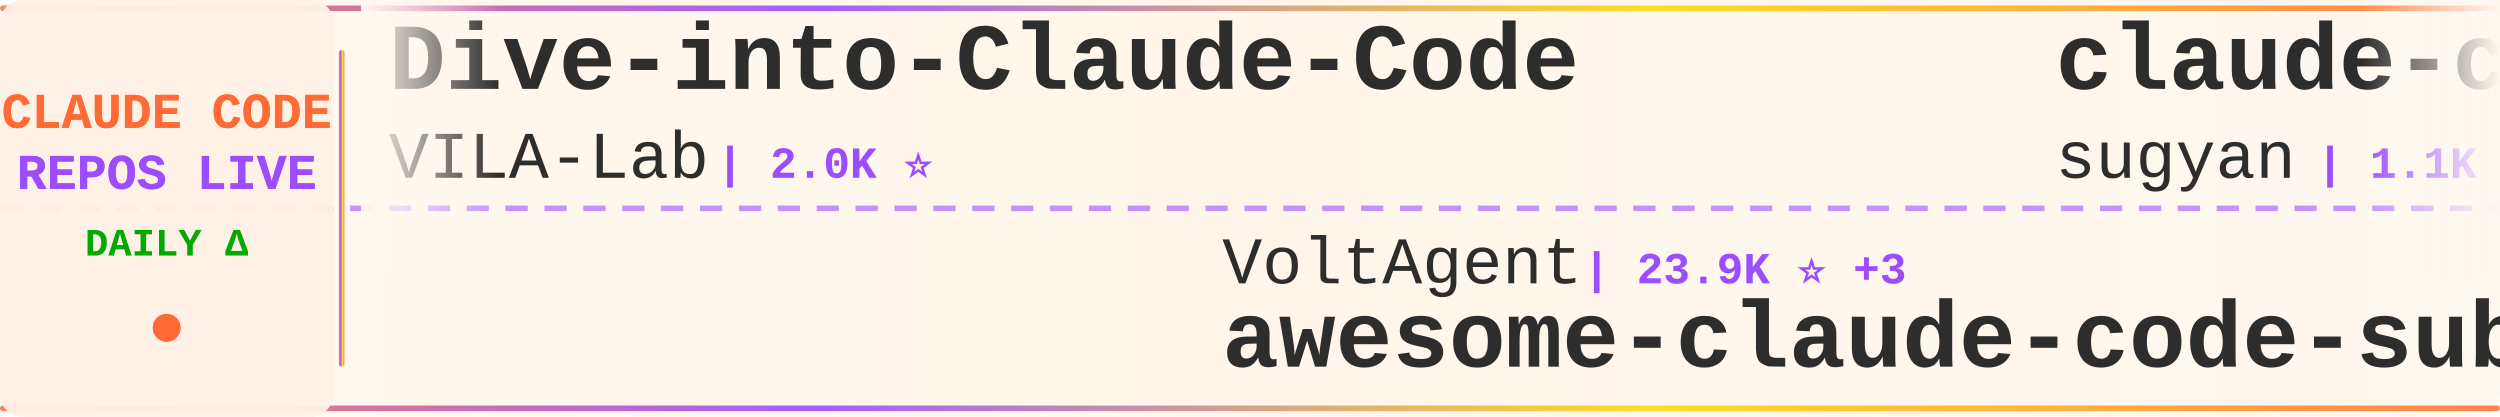
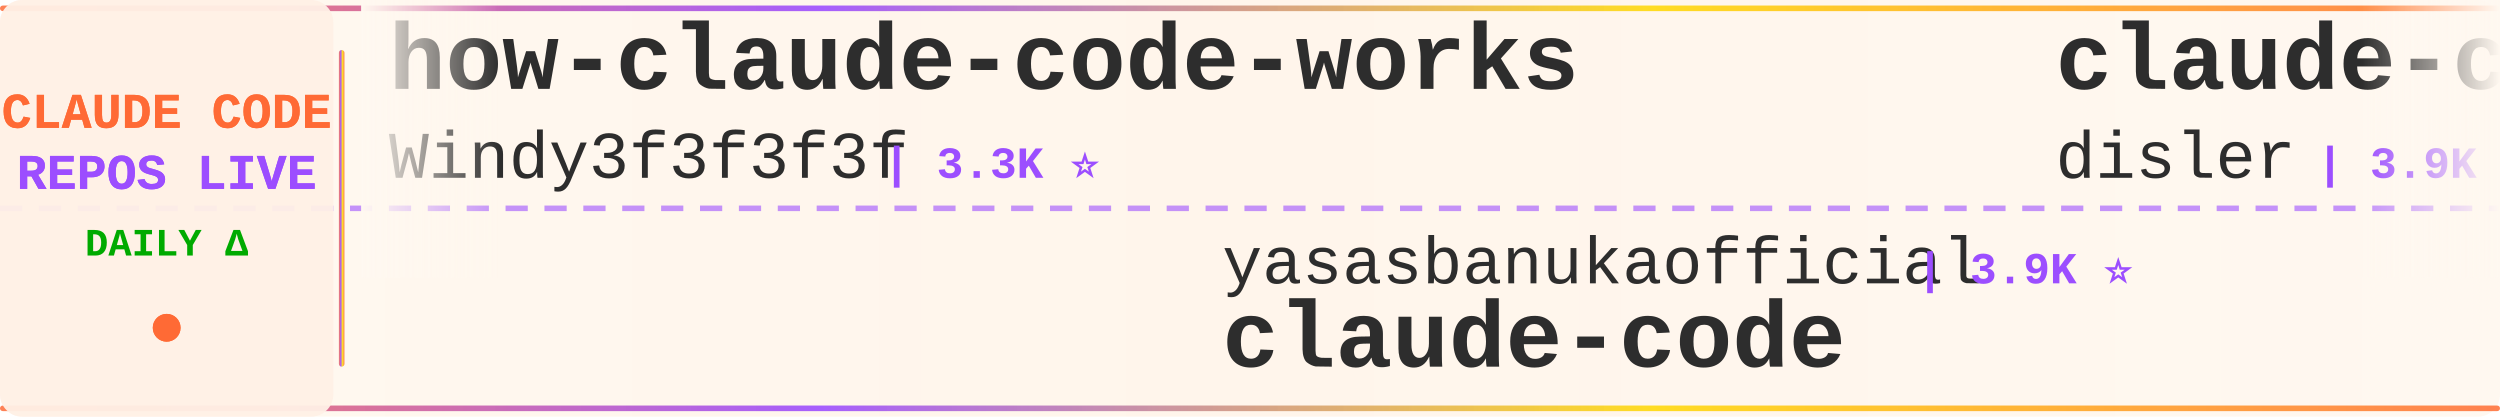
<svg xmlns="http://www.w3.org/2000/svg" width="900" height="150">
  <defs>
    <linearGradient id="tickerBg" x1="0%" y1="0%" x2="100%" y2="0%">
      <stop offset="0%" style="stop-color:#fff8f0;stop-opacity:0.98" />
      <stop offset="50%" style="stop-color:#fff5eb;stop-opacity:1" />
      <stop offset="100%" style="stop-color:#fff8f0;stop-opacity:0.98" />
    </linearGradient>
    <linearGradient id="borderGrad" x1="0%" y1="0%" x2="100%" y2="0%">
      <stop offset="0%" style="stop-color:#FF6B35;stop-opacity:0.85">
        <animate attributeName="stop-opacity" values="0.85;1;0.85" dur="2s" repeatCount="indefinite" />
      </stop>
      <stop offset="33%" style="stop-color:#9C4EFF;stop-opacity:0.9">
        <animate attributeName="stop-opacity" values="0.9;1;0.9" dur="2.2s" repeatCount="indefinite" />
      </stop>
      <stop offset="66%" style="stop-color:#FFD700;stop-opacity:0.85">
        <animate attributeName="stop-opacity" values="0.85;1;0.85" dur="1.8s" repeatCount="indefinite" />
      </stop>
      <stop offset="100%" style="stop-color:#FF6B35;stop-opacity:0.85">
        <animate attributeName="stop-opacity" values="0.85;1;0.85" dur="2s" repeatCount="indefinite" />
      </stop>
    </linearGradient>
    <filter id="textGlow">
      <feGaussianBlur stdDeviation="0.15" result="coloredBlur" />
      <feMerge>
        <feMergeNode in="coloredBlur" />
        <feMergeNode in="SourceGraphic" />
      </feMerge>
    </filter>
    <filter id="metricGlow">
      <feGaussianBlur stdDeviation="0.2" result="coloredBlur" />
      <feMerge>
        <feMergeNode in="coloredBlur" />
        <feMergeNode in="SourceGraphic" />
      </feMerge>
    </filter>
    <linearGradient id="leftFade" x1="0%" y1="0%" x2="100%" y2="0%">
      <stop offset="0%" style="stop-color:#fff8f0;stop-opacity:1" />
      <stop offset="100%" style="stop-color:#fff8f0;stop-opacity:0" />
    </linearGradient>
    <linearGradient id="rightFade" x1="0%" y1="0%" x2="100%" y2="0%">
      <stop offset="0%" style="stop-color:#fff8f0;stop-opacity:0" />
      <stop offset="100%" style="stop-color:#fff8f0;stop-opacity:1" />
    </linearGradient>
  </defs>
  <rect width="900" height="150" fill="url(#tickerBg)" rx="8" />
  <rect x="0" y="2" width="900" height="2" fill="url(#borderGrad)" rx="1" />
  <rect x="0" y="146" width="900" height="2" fill="url(#borderGrad)" rx="1" />
  <line x1="0" y1="75" x2="900" y2="75" stroke="#9C4EFF" stroke-width="2" stroke-dasharray="8 6" opacity="0.6" />
  <rect x="0" y="0" width="120" height="150" fill="#fff0e6" opacity="0.95" rx="8" />
  <text x="60" y="46" font-family="'Courier New', monospace" font-size="18" font-weight="bold" fill="#FF6B35" text-anchor="middle" filter="url(#textGlow)">
    CLAUDE CODE
  </text>
  <text x="60" y="68" font-family="'Courier New', monospace" font-size="18" font-weight="bold" fill="#9C4EFF" text-anchor="middle" filter="url(#textGlow)">
    REPOS LIVE
  </text>
  <text x="60" y="92" font-family="'Courier New', monospace" font-size="14" font-weight="bold" fill="#00aa00" text-anchor="middle">
    DAILY Δ
  </text>
  <circle cx="60" cy="118" r="5" fill="#FF6B35" filter="url(#metricGlow)">
    <animate attributeName="r" values="4;6;4" dur="1.5s" repeatCount="indefinite" />
    <animate attributeName="opacity" values="0.6;1;0.6" dur="1.5s" repeatCount="indefinite" />
  </circle>
  <rect x="122" y="18" width="2" height="114" fill="url(#borderGrad)" rx="1" />
  <clipPath id="tickerClip">
    <rect x="130" y="0" width="770" height="150" />
  </clipPath>
  <g clip-path="url(#tickerClip)">
    <g id="tickerItems">
      <animateTransform attributeName="transform" attributeType="XML" type="translate" from="0 0" to="-3000 0" dur="54s" repeatCount="indefinite" />
      <g transform="translate(0, 0)">
-         <text x="140" y="32" font-family="'Courier New', monospace" font-size="34" font-weight="bold" fill="#2d2d2d">Dive-into-Claude-Code</text>
-         <text x="140" y="64" font-family="'Courier New', monospace" font-size="24" font-weight="normal" fill="#2d2d2d" opacity="1.0">VILA-Lab</text>
-         <text x="258" y="64" font-family="'Courier New', monospace" font-size="16" font-weight="bold" fill="#9C4EFF"> | 2.0K ⭐</text>
+         <text x="140" y="32" font-family="'Courier New', monospace" font-size="34" font-weight="bold" fill="#2d2d2d">how-claude-code-works</text>
+         <text x="140" y="64" font-family="'Courier New', monospace" font-size="24" font-weight="normal" fill="#2d2d2d" opacity="1.0">Windy3f3f3f3f</text>
+         <text x="318" y="64" font-family="'Courier New', monospace" font-size="16" font-weight="bold" fill="#9C4EFF"> | 3.3K ⭐</text>
      </g>
      <g transform="translate(300, 0)">
-         <text x="140" y="102" font-family="'Courier New', monospace" font-size="24" font-weight="normal" fill="#2d2d2d" opacity="1.0">VoltAgent</text>
-         <text x="270" y="102" font-family="'Courier New', monospace" font-size="16" font-weight="bold" fill="#9C4EFF"> | 23.9K ⭐ +3</text>
-         <text x="140" y="132" font-family="'Courier New', monospace" font-size="34" font-weight="bold" fill="#2d2d2d">awesome-claude-code-suba...</text>
+         <text x="140" y="102" font-family="'Courier New', monospace" font-size="24" font-weight="normal" fill="#2d2d2d" opacity="1.0">yasasbanukaofficial</text>
+         <text x="390" y="102" font-family="'Courier New', monospace" font-size="16" font-weight="bold" fill="#9C4EFF"> | 3.9K ⭐</text>
+         <text x="140" y="132" font-family="'Courier New', monospace" font-size="34" font-weight="bold" fill="#2d2d2d">claude-code</text>
      </g>
      <g transform="translate(600, 0)">
-         <text x="140" y="32" font-family="'Courier New', monospace" font-size="34" font-weight="bold" fill="#2d2d2d">claude-code-webui</text>
-         <text x="140" y="64" font-family="'Courier New', monospace" font-size="24" font-weight="normal" fill="#2d2d2d" opacity="1.0">sugyan</text>
-         <text x="234" y="64" font-family="'Courier New', monospace" font-size="16" font-weight="bold" fill="#9C4EFF"> | 1.1K ⭐</text>
+         <text x="140" y="32" font-family="'Courier New', monospace" font-size="34" font-weight="bold" fill="#2d2d2d">claude-code-hooks-master...</text>
+         <text x="140" y="64" font-family="'Courier New', monospace" font-size="24" font-weight="normal" fill="#2d2d2d" opacity="1.0">disler</text>
+         <text x="234" y="64" font-family="'Courier New', monospace" font-size="16" font-weight="bold" fill="#9C4EFF"> | 3.9K ⭐ +1</text>
      </g>
      <g transform="translate(900, 0)">
-         <text x="140" y="102" font-family="'Courier New', monospace" font-size="24" font-weight="normal" fill="#2d2d2d" opacity="1.0">Pimzino</text>
-         <text x="246" y="102" font-family="'Courier New', monospace" font-size="16" font-weight="bold" fill="#9C4EFF"> | 3.8K ⭐</text>
-         <text x="140" y="132" font-family="'Courier New', monospace" font-size="34" font-weight="bold" fill="#2d2d2d">claude-code-spec-workflo...</text>
+         <text x="140" y="102" font-family="'Courier New', monospace" font-size="24" font-weight="normal" fill="#2d2d2d" opacity="1.0">shanraisshan</text>
+         <text x="306" y="102" font-family="'Courier New', monospace" font-size="16" font-weight="bold" fill="#9C4EFF"> | 63.9K ⭐ +11</text>
+         <text x="140" y="132" font-family="'Courier New', monospace" font-size="34" font-weight="bold" fill="#2d2d2d">claude-code-best-practic...</text>
      </g>
      <g transform="translate(1200, 0)">
+         <text x="140" y="32" font-family="'Courier New', monospace" font-size="34" font-weight="bold" fill="#2d2d2d">oh-my-claudecode</text>
+         <text x="140" y="64" font-family="'Courier New', monospace" font-size="24" font-weight="normal" fill="#2d2d2d" opacity="1.0">Yeachan-Heo</text>
+         <text x="294" y="64" font-family="'Courier New', monospace" font-size="16" font-weight="bold" fill="#9C4EFF"> | 38.2K ⭐ +6</text>
+       </g>
+       <g transform="translate(1500, 0)">
+         <text x="140" y="102" font-family="'Courier New', monospace" font-size="24" font-weight="normal" fill="#2d2d2d" opacity="1.0">shareAI-lab</text>
+         <text x="294" y="102" font-family="'Courier New', monospace" font-size="16" font-weight="bold" fill="#9C4EFF"> | 72.9K ⭐ +20</text>
+         <text x="140" y="132" font-family="'Courier New', monospace" font-size="34" font-weight="bold" fill="#2d2d2d">learn-claude-code</text>
+       </g>
+       <g transform="translate(1800, 0)">
        <text x="140" y="32" font-family="'Courier New', monospace" font-size="34" font-weight="bold" fill="#2d2d2d">claude-code-showcase</text>
        <text x="140" y="64" font-family="'Courier New', monospace" font-size="24" font-weight="normal" fill="#2d2d2d" opacity="1.0">ChrisWiles</text>
-         <text x="282" y="64" font-family="'Courier New', monospace" font-size="16" font-weight="bold" fill="#9C4EFF"> | 6.0K ⭐ +1</text>
-       </g>
-       <g transform="translate(1500, 0)">
-         <text x="140" y="102" font-family="'Courier New', monospace" font-size="24" font-weight="normal" fill="#2d2d2d" opacity="1.0">hangsman</text>
-         <text x="258" y="102" font-family="'Courier New', monospace" font-size="16" font-weight="bold" fill="#9C4EFF"> | 790 ⭐</text>
-         <text x="140" y="132" font-family="'Courier New', monospace" font-size="34" font-weight="bold" fill="#2d2d2d">claude-code-source</text>
-       </g>
-       <g transform="translate(1800, 0)">
-         <text x="140" y="32" font-family="'Courier New', monospace" font-size="34" font-weight="bold" fill="#2d2d2d">claude-howto</text>
-         <text x="140" y="64" font-family="'Courier New', monospace" font-size="24" font-weight="normal" fill="#2d2d2d" opacity="1.0">luongnv89</text>
-         <text x="270" y="64" font-family="'Courier New', monospace" font-size="16" font-weight="bold" fill="#9C4EFF"> | 40.8K ⭐ +3</text>
+         <text x="282" y="64" font-family="'Courier New', monospace" font-size="16" font-weight="bold" fill="#9C4EFF"> | 6.0K ⭐</text>
      </g>
      <g transform="translate(2100, 0)">
-         <text x="140" y="102" font-family="'Courier New', monospace" font-size="24" font-weight="normal" fill="#2d2d2d" opacity="1.0">anthropics</text>
-         <text x="282" y="102" font-family="'Courier New', monospace" font-size="16" font-weight="bold" fill="#9C4EFF"> | 165.6K ⭐ +45</text>
-         <text x="140" y="132" font-family="'Courier New', monospace" font-size="34" font-weight="bold" fill="#2d2d2d">skills</text>
+         <text x="140" y="102" font-family="'Courier New', monospace" font-size="24" font-weight="normal" fill="#2d2d2d" opacity="1.0">luongnv89</text>
+         <text x="270" y="102" font-family="'Courier New', monospace" font-size="16" font-weight="bold" fill="#9C4EFF"> | 40.8K ⭐ +3</text>
+         <text x="140" y="132" font-family="'Courier New', monospace" font-size="34" font-weight="bold" fill="#2d2d2d">claude-howto</text>
      </g>
      <g transform="translate(2400, 0)">
-         <text x="140" y="32" font-family="'Courier New', monospace" font-size="34" font-weight="bold" fill="#2d2d2d">ECC</text>
-         <text x="140" y="64" font-family="'Courier New', monospace" font-size="24" font-weight="normal" fill="#2d2d2d" opacity="1.0">affaan-m</text>
-         <text x="258" y="64" font-family="'Courier New', monospace" font-size="16" font-weight="bold" fill="#9C4EFF"> | 236.7K ⭐ +34</text>
+         <text x="140" y="32" font-family="'Courier New', monospace" font-size="34" font-weight="bold" fill="#2d2d2d">claude-code-proxy</text>
+         <text x="140" y="64" font-family="'Courier New', monospace" font-size="24" font-weight="normal" fill="#2d2d2d" opacity="1.0">fuergaosi233</text>
+         <text x="306" y="64" font-family="'Courier New', monospace" font-size="16" font-weight="bold" fill="#9C4EFF"> | 2.8K ⭐ +3</text>
      </g>
      <g transform="translate(2700, 0)">
-         <text x="140" y="102" font-family="'Courier New', monospace" font-size="24" font-weight="normal" fill="#2d2d2d" opacity="1.0">disler</text>
-         <text x="234" y="102" font-family="'Courier New', monospace" font-size="16" font-weight="bold" fill="#9C4EFF"> | 3.9K ⭐ +1</text>
-         <text x="140" y="132" font-family="'Courier New', monospace" font-size="34" font-weight="bold" fill="#2d2d2d">claude-code-hooks-master...</text>
+         <text x="140" y="102" font-family="'Courier New', monospace" font-size="24" font-weight="normal" fill="#2d2d2d" opacity="1.0">Alishahryar1</text>
+         <text x="306" y="102" font-family="'Courier New', monospace" font-size="16" font-weight="bold" fill="#9C4EFF"> | 43.3K ⭐ +35</text>
+         <text x="140" y="132" font-family="'Courier New', monospace" font-size="34" font-weight="bold" fill="#2d2d2d">free-claude-code</text>
      </g>
      <g transform="translate(3000, 0)">
-         <text x="140" y="32" font-family="'Courier New', monospace" font-size="34" font-weight="bold" fill="#2d2d2d">Dive-into-Claude-Code</text>
-         <text x="140" y="64" font-family="'Courier New', monospace" font-size="24" font-weight="normal" fill="#2d2d2d" opacity="1.0">VILA-Lab</text>
-         <text x="258" y="64" font-family="'Courier New', monospace" font-size="16" font-weight="bold" fill="#9C4EFF"> | 2.0K ⭐</text>
+         <text x="140" y="32" font-family="'Courier New', monospace" font-size="34" font-weight="bold" fill="#2d2d2d">how-claude-code-works</text>
+         <text x="140" y="64" font-family="'Courier New', monospace" font-size="24" font-weight="normal" fill="#2d2d2d" opacity="1.0">Windy3f3f3f3f</text>
+         <text x="318" y="64" font-family="'Courier New', monospace" font-size="16" font-weight="bold" fill="#9C4EFF"> | 3.3K ⭐</text>
      </g>
      <g transform="translate(3300, 0)">
-         <text x="140" y="102" font-family="'Courier New', monospace" font-size="24" font-weight="normal" fill="#2d2d2d" opacity="1.0">VoltAgent</text>
-         <text x="270" y="102" font-family="'Courier New', monospace" font-size="16" font-weight="bold" fill="#9C4EFF"> | 23.9K ⭐ +3</text>
-         <text x="140" y="132" font-family="'Courier New', monospace" font-size="34" font-weight="bold" fill="#2d2d2d">awesome-claude-code-suba...</text>
+         <text x="140" y="102" font-family="'Courier New', monospace" font-size="24" font-weight="normal" fill="#2d2d2d" opacity="1.0">yasasbanukaofficial</text>
+         <text x="390" y="102" font-family="'Courier New', monospace" font-size="16" font-weight="bold" fill="#9C4EFF"> | 3.9K ⭐</text>
+         <text x="140" y="132" font-family="'Courier New', monospace" font-size="34" font-weight="bold" fill="#2d2d2d">claude-code</text>
      </g>
      <g transform="translate(3600, 0)">
-         <text x="140" y="32" font-family="'Courier New', monospace" font-size="34" font-weight="bold" fill="#2d2d2d">claude-code-webui</text>
-         <text x="140" y="64" font-family="'Courier New', monospace" font-size="24" font-weight="normal" fill="#2d2d2d" opacity="1.0">sugyan</text>
-         <text x="234" y="64" font-family="'Courier New', monospace" font-size="16" font-weight="bold" fill="#9C4EFF"> | 1.1K ⭐</text>
+         <text x="140" y="32" font-family="'Courier New', monospace" font-size="34" font-weight="bold" fill="#2d2d2d">claude-code-hooks-master...</text>
+         <text x="140" y="64" font-family="'Courier New', monospace" font-size="24" font-weight="normal" fill="#2d2d2d" opacity="1.0">disler</text>
+         <text x="234" y="64" font-family="'Courier New', monospace" font-size="16" font-weight="bold" fill="#9C4EFF"> | 3.9K ⭐ +1</text>
      </g>
      <g transform="translate(3900, 0)">
-         <text x="140" y="102" font-family="'Courier New', monospace" font-size="24" font-weight="normal" fill="#2d2d2d" opacity="1.0">Pimzino</text>
-         <text x="246" y="102" font-family="'Courier New', monospace" font-size="16" font-weight="bold" fill="#9C4EFF"> | 3.8K ⭐</text>
-         <text x="140" y="132" font-family="'Courier New', monospace" font-size="34" font-weight="bold" fill="#2d2d2d">claude-code-spec-workflo...</text>
+         <text x="140" y="102" font-family="'Courier New', monospace" font-size="24" font-weight="normal" fill="#2d2d2d" opacity="1.0">shanraisshan</text>
+         <text x="306" y="102" font-family="'Courier New', monospace" font-size="16" font-weight="bold" fill="#9C4EFF"> | 63.9K ⭐ +11</text>
+         <text x="140" y="132" font-family="'Courier New', monospace" font-size="34" font-weight="bold" fill="#2d2d2d">claude-code-best-practic...</text>
      </g>
    </g>
  </g>
  <rect x="130" y="0" width="50" height="100" fill="url(#leftFade)" />
  <rect x="850" y="0" width="50" height="100" fill="url(#rightFade)" />
</svg>
